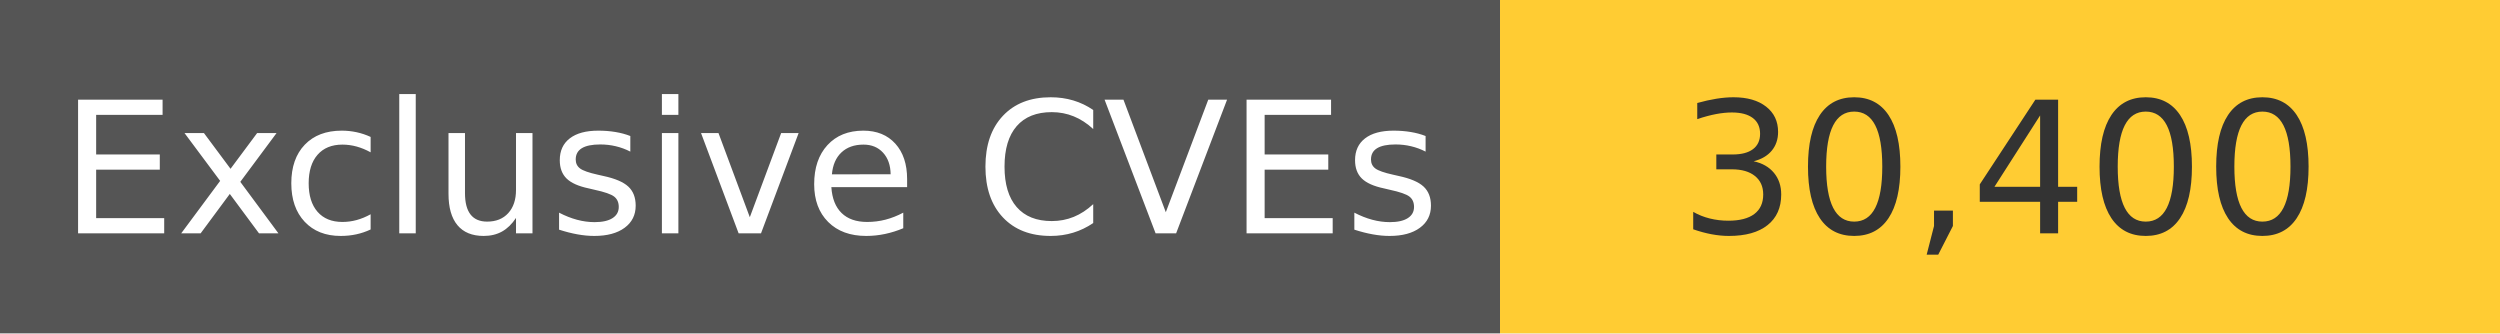
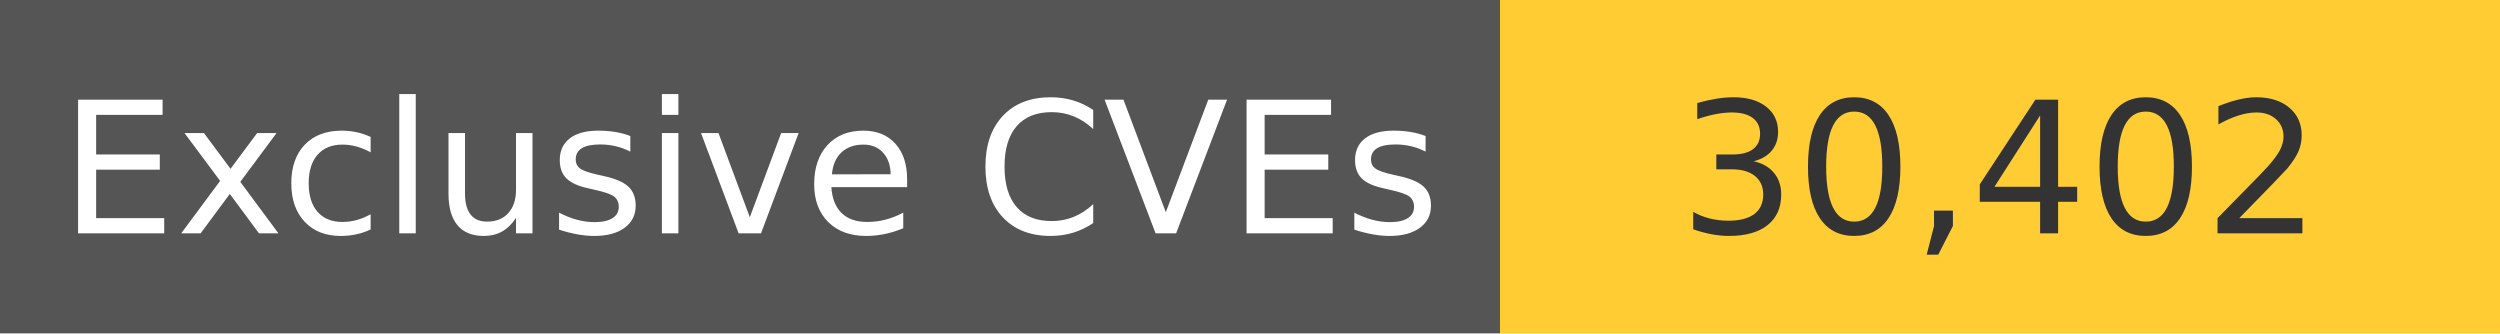
<svg xmlns="http://www.w3.org/2000/svg" width="150" height="20" role="img">
  <linearGradient id="s" x2="0" y2="100%">
    <stop offset="0" stop-color="#bbb" stop-opacity=".1" />
    <stop offset="1" stop-opacity=".1" />
  </linearGradient>
  <g>
    <rect width="90" height="20" fill="#555" />
    <rect x="90" width="267" height="20" fill="#ffcc33" />
  </g>
  <g fill="#fff" text-anchor="middle" font-family="Verdana,Geneva,DejaVu Sans,sans-serif" text-rendering="geometricPrecision" font-size="110">
    <text x="450" y="140" transform="scale(.1)" fill="#fff">
            Exclusive CVEs
        </text>
    <text x="1200" y="140" transform="scale(.1)" fill="#333">
-             30,400
+             30,402
        </text>
  </g>
</svg>
